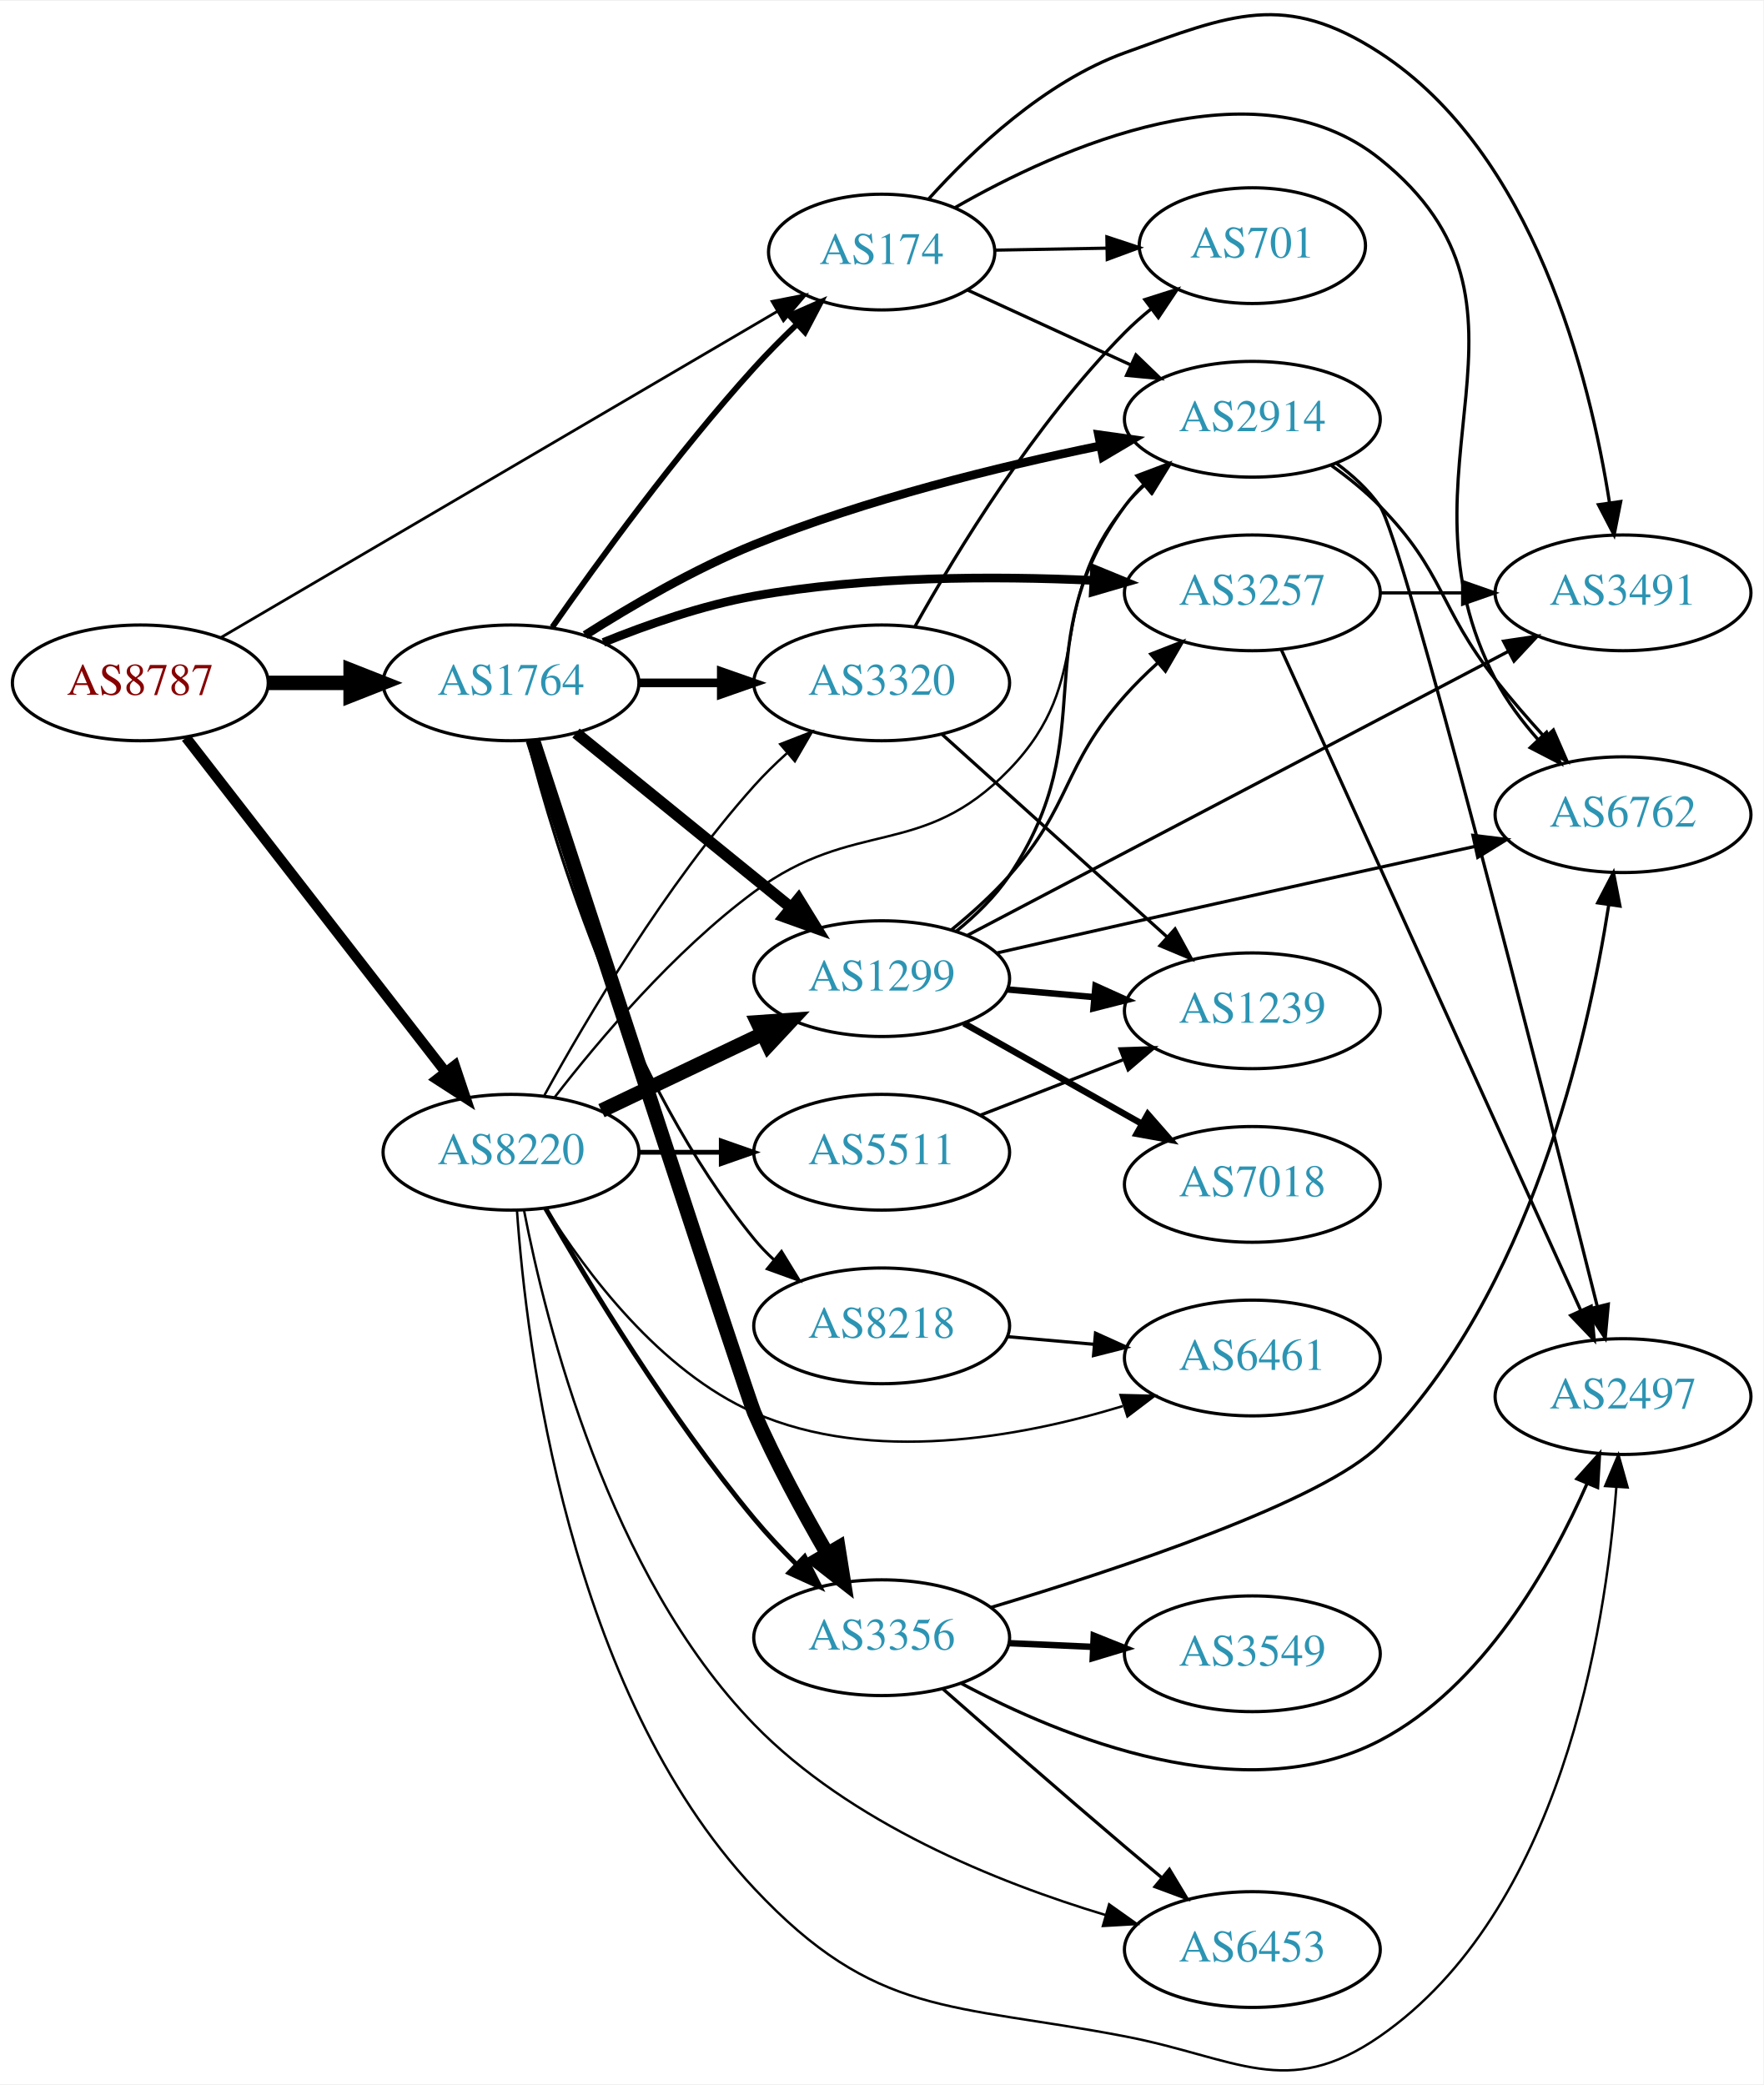
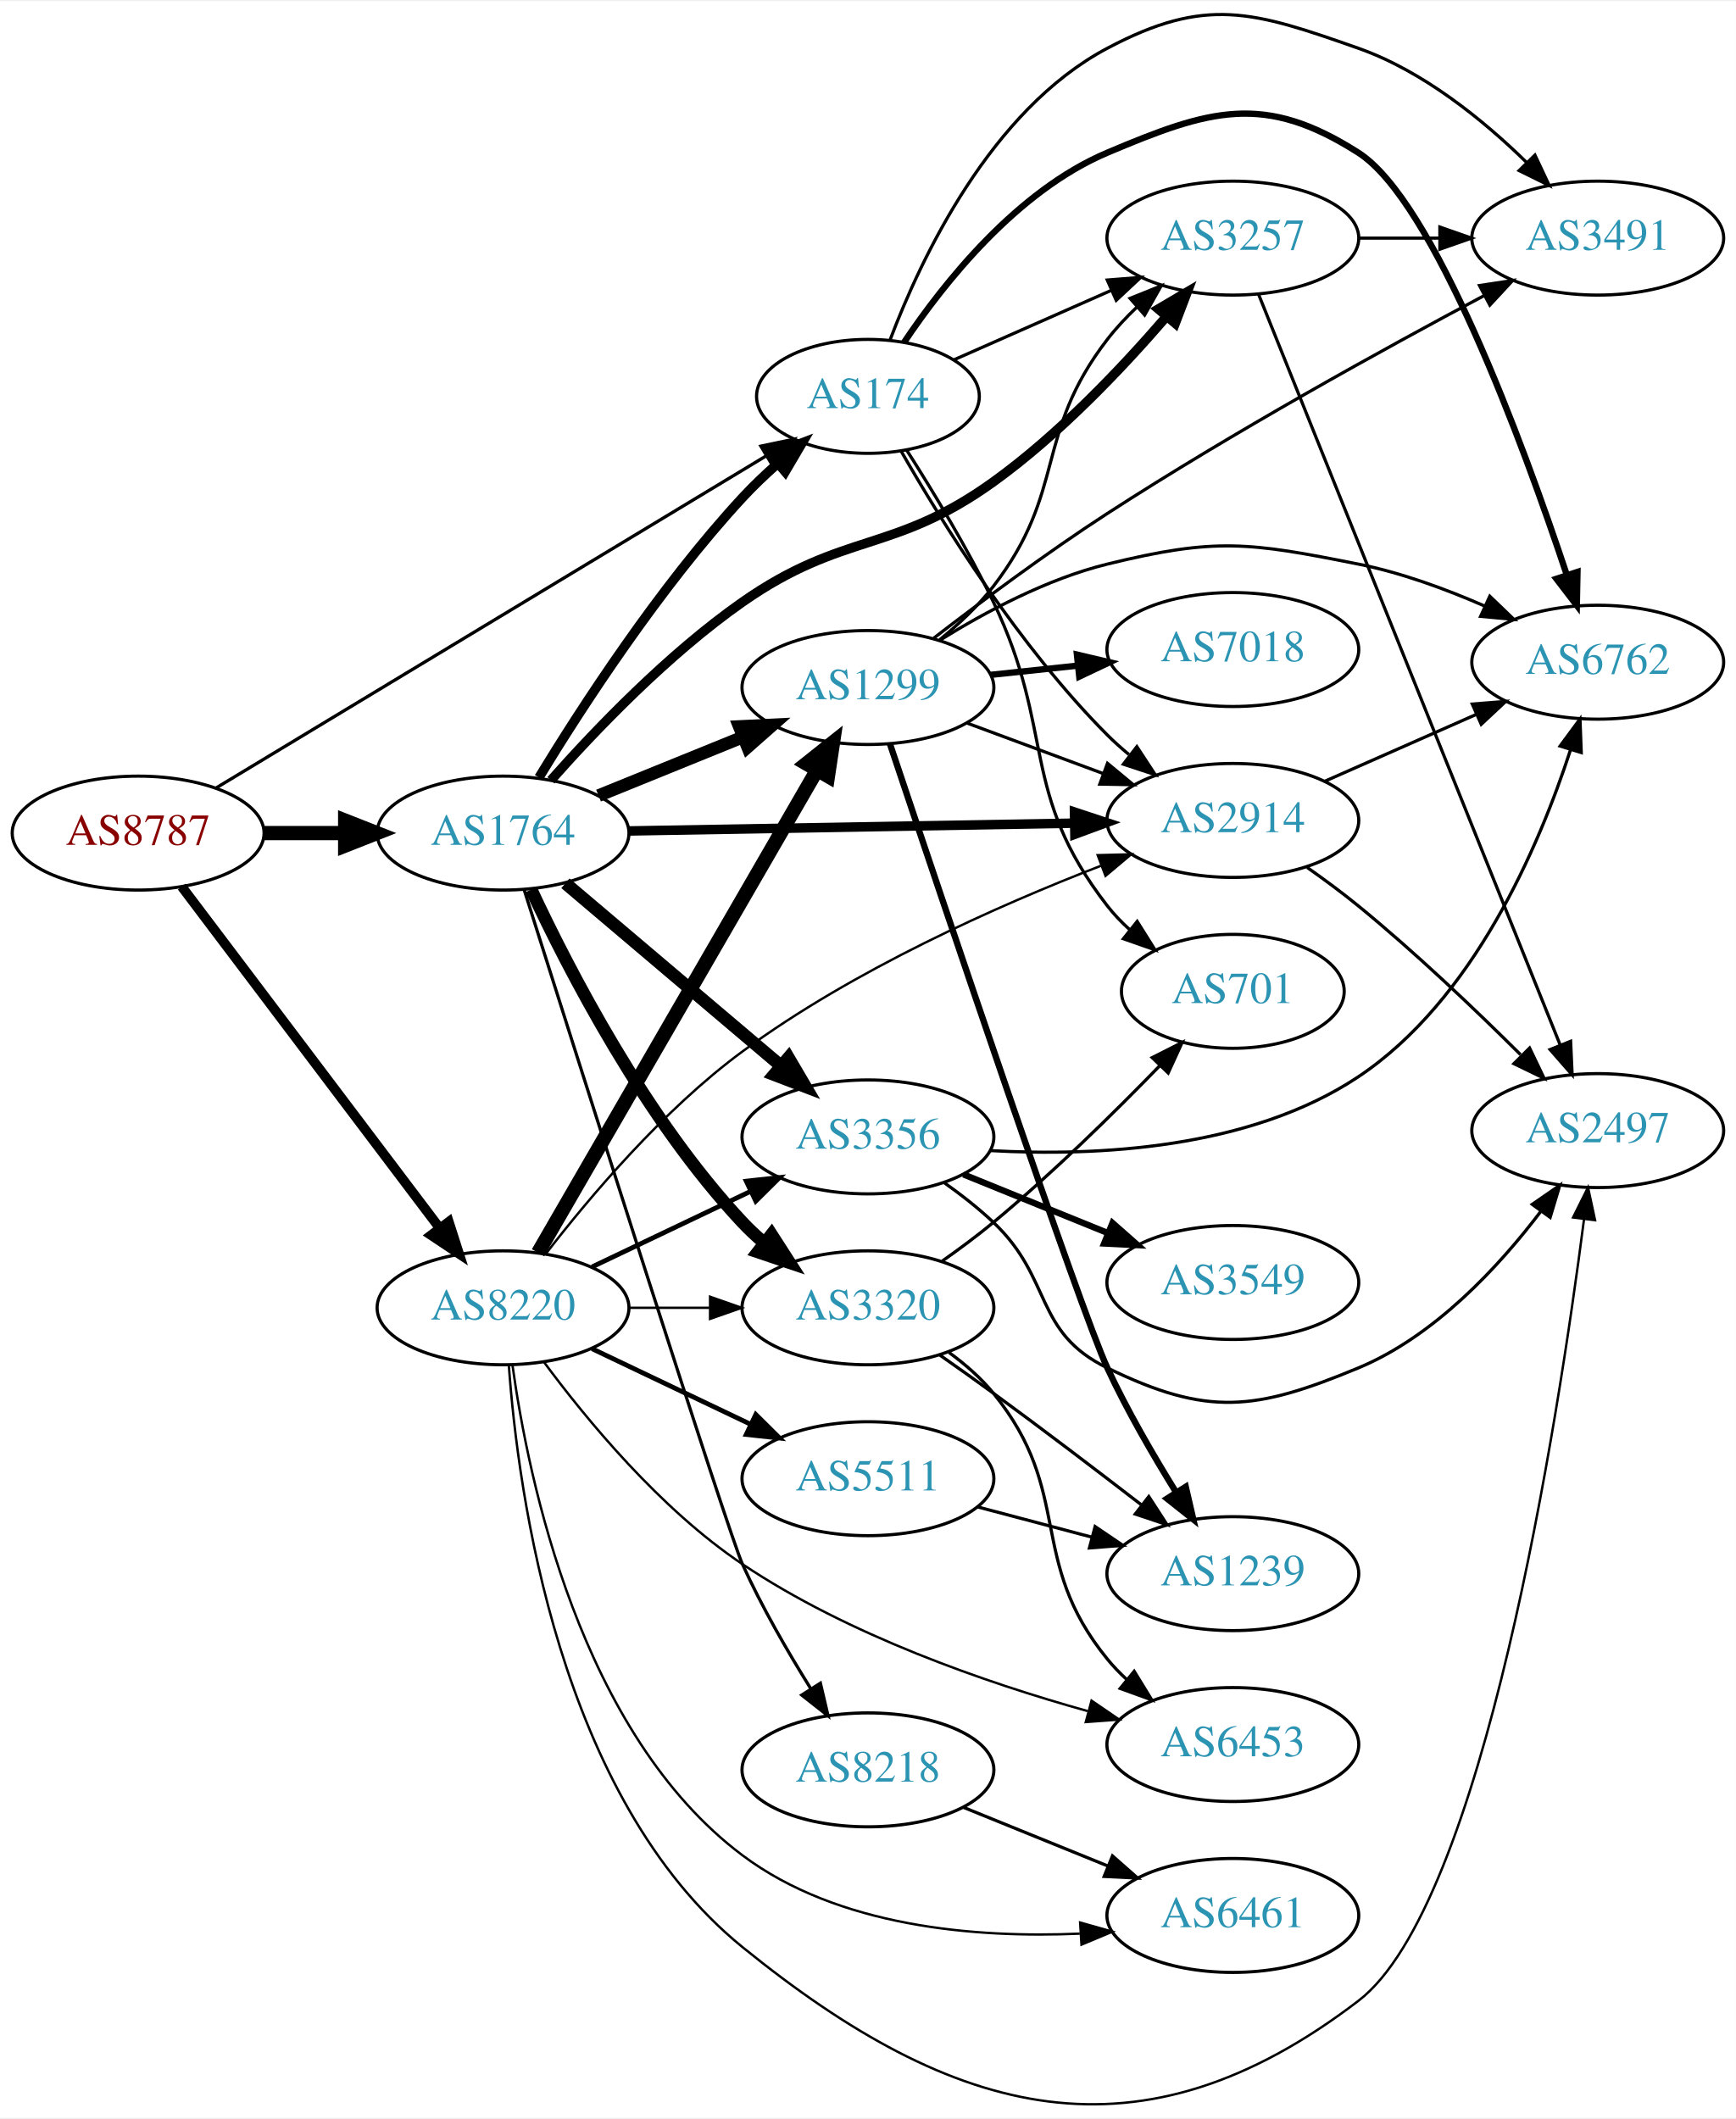
- <svg xmlns="http://www.w3.org/2000/svg" xmlns:xlink="http://www.w3.org/1999/xlink" width="548pt" height="648pt" viewBox="0.00 0.00 548.46 648.01">
-   <g id="graph0" class="graph" transform="scale(1 1) rotate(0) translate(4 644.006)">
-     <polygon fill="white" stroke="none" points="-4,4 -4,-644.006 544.465,-644.006 544.465,4 -4,4" />
+ <svg xmlns="http://www.w3.org/2000/svg" xmlns:xlink="http://www.w3.org/1999/xlink" width="548pt" height="669pt" viewBox="0.00 0.00 548.46 668.83">
+   <g id="graph0" class="graph" transform="scale(1 1) rotate(0) translate(4 664.826)">
+     <polygon fill="white" stroke="none" points="-4,4 -4,-664.826 544.465,-664.826 544.465,4 -4,4" />
    <g id="node1" class="node">
      <g id="a_node1">
        <a xlink:href="/asn/8787" xlink:title="AS8787 ~ Amaris Technologies GmbH [AT]">
-           <ellipse fill="#ffffff" stroke="black" cx="39.647" cy="-431.863" rx="39.794" ry="18" />
-           <text text-anchor="middle" x="39.647" y="-428.163" font-family="Times,serif" font-size="14.00" fill="#880000">AS8787</text>
+           <ellipse fill="#ffffff" stroke="black" cx="39.647" cy="-401.95" rx="39.794" ry="18" />
+           <text text-anchor="middle" x="39.647" y="-398.25" font-family="Times,serif" font-size="14.00" fill="#880000">AS8787</text>
        </a>
      </g>
    </g>
    <g id="node2" class="node">
      <g id="a_node2">
        <a xlink:href="/asn/174" xlink:title="AS174 ~ Cogent Communications [US]">
-           <ellipse fill="#ffffff" stroke="black" cx="270.232" cy="-565.863" rx="35.194" ry="18" />
-           <text text-anchor="middle" x="270.232" y="-562.163" font-family="Times,serif" font-size="14.00" fill="#2c94b3">AS174</text>
+           <ellipse fill="#ffffff" stroke="black" cx="270.232" cy="-539.95" rx="35.194" ry="18" />
+           <text text-anchor="middle" x="270.232" y="-536.25" font-family="Times,serif" font-size="14.00" fill="#2c94b3">AS174</text>
        </a>
      </g>
    </g>
    <g id="edge1" class="edge">
-       <path fill="none" stroke="black" stroke-width="0.857" d="M64.677,-445.95C106.265,-470.33 191.628,-520.371 237.844,-547.463" />
-       <polygon fill="black" stroke="black" stroke-width="0.857" points="236.144,-550.523 246.541,-552.561 239.684,-544.484 236.144,-550.523" />
+       <path fill="none" stroke="black" stroke-width="1.023" d="M64.248,-416.199C105.741,-441.248 191.74,-493.167 238.064,-521.133" />
+       <polygon fill="black" stroke="black" stroke-width="1.023" points="236.404,-524.22 246.774,-526.392 240.022,-518.227 236.404,-524.22" />
    </g>
    <g id="node3" class="node">
      <g id="a_node3">
        <a xlink:href="/asn/1764" xlink:title="AS1764 ~ NEXTLAYER-AS [AT]">
-           <ellipse fill="#ffffff" stroke="black" cx="154.939" cy="-431.863" rx="39.794" ry="18" />
-           <text text-anchor="middle" x="154.939" y="-428.163" font-family="Times,serif" font-size="14.00" fill="#2c94b3">AS1764</text>
+           <ellipse fill="#ffffff" stroke="black" cx="154.939" cy="-401.95" rx="39.794" ry="18" />
+           <text text-anchor="middle" x="154.939" y="-398.25" font-family="Times,serif" font-size="14.00" fill="#2c94b3">AS1764</text>
        </a>
      </g>
    </g>
    <g id="edge2" class="edge">
-       <path fill="none" stroke="black" stroke-width="4.5" d="M79.319,-431.863C87.522,-431.863 96.286,-431.863 104.818,-431.863" />
-       <polygon fill="black" stroke="black" stroke-width="4.5" points="105.057,-435.801 115.057,-431.863 105.057,-427.926 105.057,-435.801" />
+       <path fill="none" stroke="black" stroke-width="4.5" d="M79.319,-401.95C87.522,-401.95 96.286,-401.95 104.818,-401.95" />
+       <polygon fill="black" stroke="black" stroke-width="4.5" points="105.057,-405.887 115.057,-401.95 105.057,-398.012 105.057,-405.887" />
    </g>
    <g id="node4" class="node">
      <g id="a_node4">
        <a xlink:href="/asn/8220" xlink:title="AS8220 ~ COLT [GB]">
-           <ellipse fill="#ffffff" stroke="black" cx="154.939" cy="-285.863" rx="39.794" ry="18" />
-           <text text-anchor="middle" x="154.939" y="-282.163" font-family="Times,serif" font-size="14.00" fill="#2c94b3">AS8220</text>
+           <ellipse fill="#ffffff" stroke="black" cx="154.939" cy="-251.95" rx="39.794" ry="18" />
+           <text text-anchor="middle" x="154.939" y="-248.25" font-family="Times,serif" font-size="14.00" fill="#2c94b3">AS8220</text>
        </a>
      </g>
    </g>
    <g id="edge3" class="edge">
-       <path fill="none" stroke="black" stroke-width="3.214" d="M53.864,-414.829C73.733,-389.224 111.417,-340.661 134.446,-310.985" />
-       <polygon fill="black" stroke="black" stroke-width="3.214" points="137.44,-312.835 140.806,-302.789 131.91,-308.543 137.44,-312.835" />
+       <path fill="none" stroke="black" stroke-width="3.068" d="M53.422,-385.035C73.311,-358.702 111.791,-307.754 134.942,-277.103" />
+       <polygon fill="black" stroke="black" stroke-width="3.068" points="137.802,-279.123 141.036,-269.034 132.216,-274.904 137.802,-279.123" />
    </g>
    <g id="node5" class="node">
      <g id="a_node5">
-         <a xlink:href="/asn/701" xlink:title="AS701 ~ UUNET [US]">
-           <ellipse fill="#ffffff" stroke="black" cx="385.525" cy="-567.863" rx="35.194" ry="18" />
-           <text text-anchor="middle" x="385.525" y="-564.163" font-family="Times,serif" font-size="14.00" fill="#2c94b3">AS701</text>
+         <a xlink:href="/asn/2914" xlink:title="AS2914 ~ NTT America, Inc. [US]">
+           <ellipse fill="#ffffff" stroke="black" cx="385.525" cy="-405.95" rx="39.794" ry="18" />
+           <text text-anchor="middle" x="385.525" y="-402.25" font-family="Times,serif" font-size="14.00" fill="#2c94b3">AS2914</text>
        </a>
      </g>
    </g>
    <g id="edge4" class="edge">
-       <path fill="none" stroke="black" d="M305.531,-566.469C316.402,-566.661 328.579,-566.876 340.057,-567.078" />
-       <polygon fill="black" stroke="black" points="340.283,-570.583 350.343,-567.26 340.406,-563.584 340.283,-570.583" />
+       <path fill="none" stroke="black" d="M280.727,-522.629C293.547,-500.24 318.02,-460.827 345.879,-432.95 347.994,-430.833 350.294,-428.77 352.681,-426.789" />
+       <polygon fill="black" stroke="black" points="355.196,-429.271 361.001,-420.408 350.936,-423.717 355.196,-429.271" />
    </g>
    <g id="node6" class="node">
      <g id="a_node6">
-         <a xlink:href="/asn/2914" xlink:title="AS2914 ~ NTT America, Inc. [US]">
-           <ellipse fill="#ffffff" stroke="black" cx="385.525" cy="-513.863" rx="39.794" ry="18" />
-           <text text-anchor="middle" x="385.525" y="-510.163" font-family="Times,serif" font-size="14.00" fill="#2c94b3">AS2914</text>
+         <a xlink:href="/asn/6762" xlink:title="AS6762 ~ TELECOM ITALIA SPARKLE S.p.A. [IT]">
+           <ellipse fill="#ffffff" stroke="black" cx="500.818" cy="-455.95" rx="39.794" ry="18" />
+           <text text-anchor="middle" x="500.818" y="-452.25" font-family="Times,serif" font-size="14.00" fill="#2c94b3">AS6762</text>
        </a>
      </g>
    </g>
    <g id="edge5" class="edge">
-       <path fill="none" stroke="black" d="M296.94,-554.064C311.894,-547.2 330.996,-538.432 347.543,-530.838" />
-       <polygon fill="black" stroke="black" points="349.311,-533.877 356.94,-526.525 346.391,-527.515 349.311,-533.877" />
+       <path fill="none" stroke="black" stroke-width="2" d="M281.643,-557.004C294.204,-575.754 317.246,-604.829 345.879,-616.95 378.332,-630.688 395.47,-635.918 425.172,-616.95 449.04,-601.707 477.124,-525.327 491.059,-483.48" />
+       <polygon fill="black" stroke="black" stroke-width="2" points="494.414,-484.479 494.207,-473.887 487.763,-482.297 494.414,-484.479" />
    </g>
    <g id="node7" class="node">
      <g id="a_node7">
-         <a xlink:href="/asn/6762" xlink:title="AS6762 ~ TELECOM ITALIA SPARKLE S.p.A. [IT]">
-           <ellipse fill="#ffffff" stroke="black" cx="500.818" cy="-390.863" rx="39.794" ry="18" />
-           <text text-anchor="middle" x="500.818" y="-387.163" font-family="Times,serif" font-size="14.00" fill="#2c94b3">AS6762</text>
+         <a xlink:href="/asn/701" xlink:title="AS701 ~ UUNET [US]">
+           <ellipse fill="#ffffff" stroke="black" cx="385.525" cy="-351.95" rx="35.194" ry="18" />
+           <text text-anchor="middle" x="385.525" y="-348.25" font-family="Times,serif" font-size="14.00" fill="#2c94b3">AS701</text>
        </a>
      </g>
    </g>
    <g id="edge6" class="edge">
-       <path fill="none" stroke="black" d="M292.973,-579.649C325.383,-598.263 386.669,-625.749 425.172,-594.863 482.705,-548.712 427.031,-498.242 461.172,-432.863 464.641,-426.221 469.432,-419.838 474.463,-414.14" />
-       <polygon fill="black" stroke="black" points="477.042,-416.507 481.369,-406.836 471.956,-411.698 477.042,-416.507" />
+       <path fill="none" stroke="black" d="M282.425,-523.029C290.647,-510.173 301.754,-491.874 309.879,-474.95 329.6,-433.871 317.945,-414.952 345.879,-378.95 347.936,-376.299 350.326,-373.804 352.888,-371.484" />
+       <polygon fill="black" stroke="black" points="355.301,-374.037 360.936,-365.065 350.936,-368.564 355.301,-374.037" />
    </g>
    <g id="node8" class="node">
      <g id="a_node8">
-         <a xlink:href="/asn/3491" xlink:title="AS3491 ~ PCCW Global, Inc. [US]">
-           <ellipse fill="#ffffff" stroke="black" cx="500.818" cy="-459.863" rx="39.794" ry="18" />
-           <text text-anchor="middle" x="500.818" y="-456.163" font-family="Times,serif" font-size="14.00" fill="#2c94b3">AS3491</text>
+         <a xlink:href="/asn/3257" xlink:title="AS3257 ~ GTT [DE]">
+           <ellipse fill="#ffffff" stroke="black" cx="385.525" cy="-589.95" rx="39.794" ry="18" />
+           <text text-anchor="middle" x="385.525" y="-586.25" font-family="Times,serif" font-size="14.00" fill="#2c94b3">AS3257</text>
        </a>
      </g>
    </g>
    <g id="edge7" class="edge">
-       <path fill="none" stroke="black" d="M284.928,-582.478C298.563,-597.596 321.002,-618.879 345.879,-627.863 379.025,-639.833 395.623,-647.068 425.172,-627.863 473.095,-596.716 490.499,-526.935 496.63,-487.814" />
-       <polygon fill="black" stroke="black" points="500.1,-488.274 498.048,-477.88 493.17,-487.285 500.1,-488.274" />
-     </g>
-     <g id="edge12" class="edge">
-       <path fill="none" stroke="black" stroke-width="1.8" d="M167.787,-449.201C181.857,-469.348 206.467,-503.23 230.586,-529.863 234.687,-534.392 239.271,-539.001 243.808,-543.343" />
-       <polygon fill="black" stroke="black" stroke-width="1.8" points="241.607,-546.076 251.308,-550.336 246.381,-540.956 241.607,-546.076" />
-     </g>
-     <g id="edge8" class="edge">
-       <path fill="none" stroke="black" stroke-width="2.7" d="M177.987,-446.72C192.433,-455.901 212.015,-467.33 230.586,-474.863 265.475,-489.016 306.947,-499.167 338.05,-505.559" />
-       <polygon fill="black" stroke="black" stroke-width="2.7" points="337.684,-509.055 348.176,-507.583 339.056,-502.191 337.684,-509.055" />
+       <path fill="none" stroke="black" d="M297.509,-551.547C312.262,-558.058 330.918,-566.291 347.169,-573.463" />
+       <polygon fill="black" stroke="black" points="345.849,-576.706 356.411,-577.542 348.676,-570.302 345.849,-576.706" />
    </g>
    <g id="node9" class="node">
      <g id="a_node9">
-         <a xlink:href="/asn/3356" xlink:title="AS3356 ~ Level 3 Parent, LLC [US]">
-           <ellipse fill="#ffffff" stroke="black" cx="270.232" cy="-134.863" rx="39.794" ry="18" />
-           <text text-anchor="middle" x="270.232" y="-131.163" font-family="Times,serif" font-size="14.00" fill="#2c94b3">AS3356</text>
-         </a>
-       </g>
+         <a xlink:href="/asn/3491" xlink:title="AS3491 ~ PCCW Global, Inc. [US]">
+           <ellipse fill="#ffffff" stroke="black" cx="500.818" cy="-589.95" rx="39.794" ry="18" />
+           <text text-anchor="middle" x="500.818" y="-586.25" font-family="Times,serif" font-size="14.00" fill="#2c94b3">AS3491</text>
+         </a>
+       </g>
+     </g>
+     <g id="edge8" class="edge">
+       <path fill="none" stroke="black" d="M277.195,-557.705C286.936,-583.501 308.968,-630.39 345.879,-649.95 377.018,-666.451 391.931,-661.653 425.172,-649.95 445.683,-642.728 464.718,-627.226 478.433,-613.789" />
+       <polygon fill="black" stroke="black" points="480.978,-616.192 485.481,-606.602 475.98,-611.291 480.978,-616.192" />
    </g>
    <g id="edge9" class="edge">
-       <path fill="none" stroke="black" stroke-width="4.5" d="M161.723,-414.126C178.873,-361.552 228.395,-209.89 230.586,-204.863 237.103,-189.913 245.778,-173.942 253.257,-161.036" />
-       <polygon fill="black" stroke="black" stroke-width="4.5" points="256.757,-162.852 258.444,-152.238 249.973,-158.853 256.757,-162.852" />
+       <path fill="none" stroke="black" stroke-width="3" d="M166.286,-419.518C179.639,-441.448 204.3,-479.528 230.586,-507.95 233.957,-511.595 237.743,-515.204 241.592,-518.611" />
+       <polygon fill="black" stroke="black" stroke-width="3" points="239.572,-521.486 249.468,-525.269 244.091,-516.14 239.572,-521.486" />
+     </g>
+     <g id="edge14" class="edge">
+       <path fill="none" stroke="black" stroke-width="3" d="M194.716,-402.628C233.548,-403.308 293.432,-404.356 335.53,-405.092" />
+       <polygon fill="black" stroke="black" stroke-width="3" points="335.499,-408.592 345.559,-405.268 335.621,-401.593 335.499,-408.592" />
+     </g>
+     <g id="edge12" class="edge">
+       <path fill="none" stroke="black" stroke-width="3" d="M170.065,-418.634C184.186,-434.571 207.121,-458.53 230.586,-474.95 262.604,-497.355 278.162,-490.119 309.879,-512.95 330.467,-527.77 350.285,-548.626 364.321,-564.895" />
+       <polygon fill="black" stroke="black" stroke-width="3" points="361.98,-567.548 371.107,-572.929 367.327,-563.031 361.98,-567.548" />
    </g>
    <g id="node10" class="node">
      <g id="a_node10">
-         <a xlink:href="/asn/3257" xlink:title="AS3257 ~ GTT [DE]">
-           <ellipse fill="#ffffff" stroke="black" cx="385.525" cy="-459.863" rx="39.794" ry="18" />
-           <text text-anchor="middle" x="385.525" y="-456.163" font-family="Times,serif" font-size="14.00" fill="#2c94b3">AS3257</text>
+         <a xlink:href="/asn/1299" xlink:title="AS1299 ~ Telia Carrier [EU]">
+           <ellipse fill="#ffffff" stroke="black" cx="270.232" cy="-447.95" rx="39.794" ry="18" />
+           <text text-anchor="middle" x="270.232" y="-444.25" font-family="Times,serif" font-size="14.00" fill="#2c94b3">AS1299</text>
        </a>
      </g>
    </g>
    <g id="edge10" class="edge">
-       <path fill="none" stroke="black" stroke-width="2.7" d="M183.672,-444.449C197.467,-450.043 214.578,-456.003 230.586,-458.863 265.417,-465.086 305.393,-465.14 335.877,-463.741" />
-       <polygon fill="black" stroke="black" stroke-width="2.7" points="336.438,-467.216 346.239,-463.194 336.068,-460.226 336.438,-467.216" />
+       <path fill="none" stroke="black" stroke-width="4" d="M185.115,-413.796C198.991,-419.43 215.768,-426.242 230.677,-432.295" />
+       <polygon fill="black" stroke="black" stroke-width="4" points="229.573,-435.625 240.156,-436.144 232.207,-429.139 229.573,-435.625" />
    </g>
    <g id="node11" class="node">
      <g id="a_node11">
        <a xlink:href="/asn/3320" xlink:title="AS3320 ~ DTAG [DE]">
-           <ellipse fill="#ffffff" stroke="black" cx="270.232" cy="-431.863" rx="39.794" ry="18" />
-           <text text-anchor="middle" x="270.232" y="-428.163" font-family="Times,serif" font-size="14.00" fill="#2c94b3">AS3320</text>
+           <ellipse fill="#ffffff" stroke="black" cx="270.232" cy="-251.95" rx="39.794" ry="18" />
+           <text text-anchor="middle" x="270.232" y="-248.25" font-family="Times,serif" font-size="14.00" fill="#2c94b3">AS3320</text>
        </a>
      </g>
    </g>
    <g id="edge11" class="edge">
-       <path fill="none" stroke="black" stroke-width="2.7" d="M194.612,-431.863C202.815,-431.863 211.579,-431.863 220.111,-431.863" />
-       <polygon fill="black" stroke="black" stroke-width="2.7" points="220.35,-435.363 230.35,-431.863 220.35,-428.363 220.35,-435.363" />
+       <path fill="none" stroke="black" stroke-width="4" d="M163.836,-384.113C175.693,-358.707 200.003,-311.567 230.586,-278.95 232.633,-276.767 234.883,-274.657 237.238,-272.643" />
+       <polygon fill="black" stroke="black" stroke-width="4" points="239.762,-275.112 245.496,-266.203 235.458,-269.592 239.762,-275.112" />
    </g>
    <g id="node12" class="node">
      <g id="a_node12">
-         <a xlink:href="/asn/1299" xlink:title="AS1299 ~ Telia Carrier [EU]">
-           <ellipse fill="#ffffff" stroke="black" cx="270.232" cy="-339.863" rx="39.794" ry="18" />
-           <text text-anchor="middle" x="270.232" y="-336.163" font-family="Times,serif" font-size="14.00" fill="#2c94b3">AS1299</text>
+         <a xlink:href="/asn/3356" xlink:title="AS3356 ~ Level 3 Parent, LLC [US]">
+           <ellipse fill="#ffffff" stroke="black" cx="270.232" cy="-305.95" rx="39.794" ry="18" />
+           <text text-anchor="middle" x="270.232" y="-302.25" font-family="Times,serif" font-size="14.00" fill="#2c94b3">AS3356</text>
        </a>
      </g>
    </g>
    <g id="edge13" class="edge">
-       <path fill="none" stroke="black" stroke-width="3.6" d="M175.158,-416.257C193.55,-401.322 221.469,-378.649 242.12,-361.88" />
-       <polygon fill="black" stroke="black" stroke-width="3.6" points="244.363,-364.567 249.92,-355.546 239.95,-359.133 244.363,-364.567" />
+       <path fill="none" stroke="black" stroke-width="4" d="M174.647,-386.097C193.179,-370.395 221.736,-346.197 242.625,-328.496" />
+       <polygon fill="black" stroke="black" stroke-width="4" points="245.13,-330.961 250.497,-321.826 240.605,-325.62 245.13,-330.961" />
    </g>
    <g id="node13" class="node">
      <g id="a_node13">
        <a xlink:href="/asn/8218" xlink:title="AS8218 ~ legacy Neotelecoms [FR]">
-           <ellipse fill="#ffffff" stroke="black" cx="270.232" cy="-231.863" rx="39.794" ry="18" />
-           <text text-anchor="middle" x="270.232" y="-228.163" font-family="Times,serif" font-size="14.00" fill="#2c94b3">AS8218</text>
-         </a>
-       </g>
-     </g>
-     <g id="edge14" class="edge">
-       <path fill="none" stroke="black" stroke-width="0.9" d="M160.16,-413.958C168.75,-380.511 190.891,-307.534 230.586,-258.863 232.429,-256.604 234.507,-254.45 236.72,-252.417" />
-       <polygon fill="black" stroke="black" stroke-width="0.9" points="239.07,-255.017 244.613,-245.988 234.649,-249.589 239.07,-255.017" />
+           <ellipse fill="#ffffff" stroke="black" cx="270.232" cy="-105.95" rx="39.794" ry="18" />
+           <text text-anchor="middle" x="270.232" y="-102.25" font-family="Times,serif" font-size="14.00" fill="#2c94b3">AS8218</text>
+         </a>
+       </g>
+     </g>
+     <g id="edge15" class="edge">
+       <path fill="none" stroke="black" d="M161.624,-383.985C178.266,-331.438 226.008,-181.079 230.586,-170.95 236.644,-157.545 244.803,-143.423 252.062,-131.779" />
+       <polygon fill="black" stroke="black" points="255.213,-133.347 257.634,-123.033 249.309,-129.586 255.213,-133.347" />
+     </g>
+     <g id="edge40" class="edge">
+       <path fill="none" stroke="black" stroke-width="0.75" d="M168.397,-268.937C182.084,-286.687 205.482,-314.472 230.586,-332.95 265.667,-358.77 311.328,-379.041 343.788,-391.603" />
+       <polygon fill="black" stroke="black" stroke-width="0.75" points="342.821,-394.979 353.412,-395.251 345.302,-388.434 342.821,-394.979" />
+     </g>
+     <g id="edge36" class="edge">
+       <path fill="none" stroke="black" stroke-width="4.5" d="M165.993,-269.344C185.939,-303.85 230.612,-381.136 254.116,-421.797" />
+       <polygon fill="black" stroke="black" stroke-width="4.5" points="250.788,-423.908 259.201,-430.595 257.605,-419.967 250.788,-423.908" />
+     </g>
+     <g id="edge34" class="edge">
+       <path fill="none" stroke="black" stroke-width="0.75" d="M194.612,-251.95C202.815,-251.95 211.579,-251.95 220.111,-251.95" />
+       <polygon fill="black" stroke="black" stroke-width="0.75" points="220.35,-255.45 230.35,-251.95 220.35,-248.45 220.35,-255.45" />
    </g>
    <g id="edge37" class="edge">
-       <path fill="none" stroke="black" stroke-width="0.75" d="M168.412,-302.83C182.111,-320.563 205.52,-348.334 230.586,-366.863 262.012,-390.093 282.708,-376.775 309.879,-404.863 337.552,-433.471 320.625,-456.099 345.879,-486.863 347.729,-489.117 349.812,-491.266 352.029,-493.297" />
-       <polygon fill="black" stroke="black" stroke-width="0.75" points="349.962,-496.127 359.928,-499.72 354.378,-490.696 349.962,-496.127" />
-     </g>
-     <g id="edge33" class="edge">
-       <path fill="none" stroke="black" stroke-width="1.5" d="M165.682,-268.409C178.958,-245.283 204.123,-203.702 230.586,-171.863 234.542,-167.104 239.056,-162.316 243.57,-157.836" />
-       <polygon fill="black" stroke="black" stroke-width="1.5" points="246.272,-160.095 251.069,-150.648 241.428,-155.042 246.272,-160.095" />
-     </g>
-     <g id="edge39" class="edge">
-       <path fill="none" stroke="black" stroke-width="0.75" d="M165.343,-303.61C178.243,-327.059 202.994,-368.998 230.586,-399.863 233.674,-403.317 237.147,-406.718 240.712,-409.937" />
-       <polygon fill="black" stroke="black" stroke-width="0.75" points="238.676,-412.802 248.548,-416.647 243.229,-407.485 238.676,-412.802" />
-     </g>
-     <g id="edge32" class="edge">
-       <path fill="none" stroke="black" stroke-width="4.5" d="M183.076,-298.798C198.07,-305.944 216.891,-314.915 233.114,-322.648" />
-       <polygon fill="black" stroke="black" stroke-width="4.5" points="231.596,-326.286 242.317,-327.034 234.985,-319.177 231.596,-326.286" />
-     </g>
-     <g id="node14" class="node">
-       <g id="a_node14">
-         <a xlink:href="/asn/2497" xlink:title="AS2497 ~ Internet Initiative Japan Inc. [JP]">
-           <ellipse fill="#ffffff" stroke="black" cx="500.818" cy="-209.863" rx="39.794" ry="18" />
-           <text text-anchor="middle" x="500.818" y="-206.163" font-family="Times,serif" font-size="14.00" fill="#2c94b3">AS2497</text>
-         </a>
-       </g>
-     </g>
-     <g id="edge36" class="edge">
-       <path fill="none" stroke="black" stroke-width="0.75" d="M156.791,-267.82C159.738,-225.44 172.816,-118.487 230.586,-56.863 268.318,-16.615 291.701,-21.272 345.879,-10.863 380.487,-4.214 396.205,9.209 425.172,-10.863 481.35,-49.791 495.312,-136.567 498.738,-181.571" />
-       <polygon fill="black" stroke="black" stroke-width="0.75" points="495.261,-182.043 499.389,-191.801 502.247,-181.599 495.261,-182.043" />
+       <path fill="none" stroke="black" stroke-width="1.5" d="M183.076,-264.884C198.07,-272.031 216.891,-281.002 233.114,-288.734" />
+       <polygon fill="black" stroke="black" stroke-width="1.5" points="231.784,-291.978 242.317,-293.121 234.796,-285.659 231.784,-291.978" />
    </g>
    <g id="node16" class="node">
      <g id="a_node16">
        <a xlink:href="/asn/6453" xlink:title="AS6453 ~ TATA COMMUNICATIONS (AMERICA) INC [US]">
-           <ellipse fill="#ffffff" stroke="black" cx="385.525" cy="-37.863" rx="39.794" ry="18" />
-           <text text-anchor="middle" x="385.525" y="-34.163" font-family="Times,serif" font-size="14.00" fill="#2c94b3">AS6453</text>
+           <ellipse fill="#ffffff" stroke="black" cx="385.525" cy="-113.95" rx="39.794" ry="18" />
+           <text text-anchor="middle" x="385.525" y="-110.25" font-family="Times,serif" font-size="14.00" fill="#2c94b3">AS6453</text>
+         </a>
+       </g>
+     </g>
+     <g id="edge33" class="edge">
+       <path fill="none" stroke="black" stroke-width="0.75" d="M167.838,-234.85C181.225,-216.741 204.533,-188.409 230.586,-170.95 264.018,-148.545 307.409,-133.514 339.598,-124.539" />
+       <polygon fill="black" stroke="black" stroke-width="0.75" points="340.884,-127.817 349.629,-121.836 339.062,-121.058 340.884,-127.817" />
+     </g>
+     <g id="node17" class="node">
+       <g id="a_node17">
+         <a xlink:href="/asn/2497" xlink:title="AS2497 ~ Internet Initiative Japan Inc. [JP]">
+           <ellipse fill="#ffffff" stroke="black" cx="500.818" cy="-307.95" rx="39.794" ry="18" />
+           <text text-anchor="middle" x="500.818" y="-304.25" font-family="Times,serif" font-size="14.00" fill="#2c94b3">AS2497</text>
        </a>
      </g>
    </g>
    <g id="edge38" class="edge">
-       <path fill="none" stroke="black" stroke-width="0.75" d="M158.986,-267.807C165.785,-232.679 185.305,-154.509 230.586,-107.863 260.365,-77.186 306.078,-58.759 339.96,-48.572" />
-       <polygon fill="black" stroke="black" stroke-width="0.75" points="340.979,-51.921 349.621,-45.792 339.043,-45.194 340.979,-51.921" />
+       <path fill="none" stroke="black" stroke-width="0.75" d="M156.757,-233.944C159.621,-193.852 172.519,-97.061 230.586,-49.95 298.001,4.746 356.213,19.786 425.172,-32.95 464.734,-63.205 488.241,-215.99 496.474,-279.841" />
+       <polygon fill="black" stroke="black" stroke-width="0.75" points="493.03,-280.504 497.75,-289.989 499.975,-279.631 493.03,-280.504" />
    </g>
    <g id="node19" class="node">
      <g id="a_node19">
        <a xlink:href="/asn/6461" xlink:title="AS6461 ~ Zayo Bandwidth [US]">
-           <ellipse fill="#ffffff" stroke="black" cx="385.525" cy="-221.863" rx="39.794" ry="18" />
-           <text text-anchor="middle" x="385.525" y="-218.163" font-family="Times,serif" font-size="14.00" fill="#2c94b3">AS6461</text>
-         </a>
-       </g>
-     </g>
-     <g id="edge35" class="edge">
-       <path fill="none" stroke="black" stroke-width="0.75" d="M165.906,-268.302C178.209,-248.614 201.161,-217.761 230.586,-204.863 267.14,-188.841 313.058,-197.114 345.192,-206.895" />
-       <polygon fill="black" stroke="black" stroke-width="0.75" points="344.52,-210.356 355.111,-210.095 346.669,-203.694 344.52,-210.356" />
+           <ellipse fill="#ffffff" stroke="black" cx="385.525" cy="-59.95" rx="39.794" ry="18" />
+           <text text-anchor="middle" x="385.525" y="-56.25" font-family="Times,serif" font-size="14.00" fill="#2c94b3">AS6461</text>
+         </a>
+       </g>
+     </g>
+     <g id="edge39" class="edge">
+       <path fill="none" stroke="black" stroke-width="0.75" d="M157.902,-233.956C162.864,-197.969 179.411,-117.301 230.586,-78.95 260.822,-56.291 304.159,-52.763 337.152,-54.201" />
+       <polygon fill="black" stroke="black" stroke-width="0.75" points="337.278,-57.715 347.471,-54.825 337.701,-50.728 337.278,-57.715" />
    </g>
    <g id="node20" class="node">
      <g id="a_node20">
        <a xlink:href="/asn/5511" xlink:title="AS5511 ~ Orange S.A. [FR]">
-           <ellipse fill="#ffffff" stroke="black" cx="270.232" cy="-285.863" rx="39.794" ry="18" />
-           <text text-anchor="middle" x="270.232" y="-282.163" font-family="Times,serif" font-size="14.00" fill="#2c94b3">AS5511</text>
-         </a>
-       </g>
-     </g>
-     <g id="edge34" class="edge">
-       <path fill="none" stroke="black" stroke-width="1.5" d="M194.612,-285.863C202.815,-285.863 211.579,-285.863 220.111,-285.863" />
-       <polygon fill="black" stroke="black" stroke-width="1.5" points="220.35,-289.363 230.35,-285.863 220.35,-282.363 220.35,-289.363" />
+           <ellipse fill="#ffffff" stroke="black" cx="270.232" cy="-197.95" rx="39.794" ry="18" />
+           <text text-anchor="middle" x="270.232" y="-194.25" font-family="Times,serif" font-size="14.00" fill="#2c94b3">AS5511</text>
+         </a>
+       </g>
+     </g>
+     <g id="edge35" class="edge">
+       <path fill="none" stroke="black" stroke-width="1.5" d="M183.076,-239.016C198.07,-231.869 216.891,-222.898 233.114,-215.165" />
+       <polygon fill="black" stroke="black" stroke-width="1.5" points="234.796,-218.241 242.317,-210.779 231.784,-211.922 234.796,-218.241" />
+     </g>
+     <g id="edge31" class="edge">
+       <path fill="none" stroke="black" d="M414.53,-418.309C428.965,-424.68 446.766,-432.536 462.365,-439.42" />
+       <polygon fill="black" stroke="black" points="461.181,-442.724 471.743,-443.559 464.007,-436.319 461.181,-442.724" />
+     </g>
+     <g id="edge32" class="edge">
+       <path fill="none" stroke="black" d="M409.019,-391.087C414.426,-387.283 420.102,-383.093 425.172,-378.95 443.168,-364.245 462.126,-346.176 476.434,-331.947" />
+       <polygon fill="black" stroke="black" points="479.292,-334.037 483.869,-324.482 474.332,-329.097 479.292,-334.037" />
+     </g>
+     <g id="edge26" class="edge">
+       <path fill="none" stroke="black" d="M425.198,-589.95C433.401,-589.95 442.165,-589.95 450.697,-589.95" />
+       <polygon fill="black" stroke="black" points="450.936,-593.45 460.936,-589.95 450.936,-586.45 450.936,-593.45" />
+     </g>
+     <g id="edge25" class="edge">
+       <path fill="none" stroke="black" d="M393.612,-572.309C412.806,-524.535 465.894,-392.391 488.925,-335.066" />
+       <polygon fill="black" stroke="black" points="492.254,-336.167 492.734,-325.584 485.758,-333.558 492.254,-336.167" />
+     </g>
+     <g id="edge21" class="edge">
+       <path fill="none" stroke="black" d="M301.593,-436.695C314.8,-431.798 330.457,-425.994 344.589,-420.755" />
+       <polygon fill="black" stroke="black" points="345.921,-423.994 354.081,-417.236 343.488,-417.43 345.921,-423.994" />
    </g>
    <g id="edge16" class="edge">
-       <path fill="none" stroke="black" d="M410.119,-499.474C415.375,-495.715 420.707,-491.426 425.172,-486.863 445.344,-466.246 443.352,-455.545 461.172,-432.863 465.885,-426.864 471.26,-420.673 476.471,-414.95" />
-       <polygon fill="black" stroke="black" points="479.154,-417.204 483.399,-407.497 474.027,-412.438 479.154,-417.204" />
-     </g>
-     <g id="edge15" class="edge">
-       <path fill="none" stroke="black" d="M411.675,-500.14C416.74,-496.402 421.598,-491.954 425.172,-486.863 432.472,-476.464 475.572,-306.606 492.754,-238.138" />
-       <polygon fill="black" stroke="black" points="496.244,-238.61 495.279,-228.06 489.454,-236.909 496.244,-238.61" />
-     </g>
-     <g id="edge21" class="edge">
-       <path fill="none" stroke="black" d="M304.119,-144.244C343.909,-156.164 407.746,-177.302 425.172,-194.863 471.769,-241.823 489.824,-320.849 496.379,-362.774" />
-       <polygon fill="black" stroke="black" points="492.939,-363.44 497.841,-372.833 499.866,-362.434 492.939,-363.44" />
+       <path fill="none" stroke="black" d="M292.969,-462.897C307.291,-471.812 326.851,-482.279 345.879,-486.95 380.104,-495.352 390.611,-493.841 425.172,-486.95 438.637,-484.265 452.713,-479.104 464.967,-473.752" />
+       <polygon fill="black" stroke="black" points="466.715,-476.801 474.357,-469.462 463.807,-470.434 466.715,-476.801" />
+     </g>
+     <g id="edge20" class="edge">
+       <path fill="none" stroke="black" d="M292.877,-463.028C298.902,-467.937 305.098,-473.736 309.879,-479.95 333.161,-510.21 322.596,-527.689 345.879,-557.95 348.643,-561.542 351.88,-564.996 355.283,-568.219" />
+       <polygon fill="black" stroke="black" points="353.051,-570.917 362.881,-574.872 357.663,-565.651 353.051,-570.917" />
    </g>
    <g id="edge19" class="edge">
-       <path fill="none" stroke="black" d="M294.994,-120.644C326.434,-103.835 382.819,-80.769 425.172,-102.863 457.224,-119.584 478.326,-157.048 489.672,-182.89" />
-       <polygon fill="black" stroke="black" points="486.46,-184.28 493.545,-192.157 492.918,-181.581 486.46,-184.28" />
-     </g>
-     <g id="edge20" class="edge">
-       <path fill="none" stroke="black" d="M289.224,-118.975C304.277,-105.737 326.362,-86.436 345.879,-69.863 349.585,-66.716 353.512,-63.42 357.387,-60.19" />
-       <polygon fill="black" stroke="black" points="359.723,-62.801 365.182,-53.721 355.252,-57.414 359.723,-62.801" />
-     </g>
-     <g id="node17" class="node">
-       <g id="a_node17">
-         <a xlink:href="/asn/3549" xlink:title="AS3549 ~ Level 3 Parent, LLC [US]">
-           <ellipse fill="#ffffff" stroke="black" cx="385.525" cy="-129.863" rx="39.794" ry="18" />
-           <text text-anchor="middle" x="385.525" y="-126.163" font-family="Times,serif" font-size="14.00" fill="#2c94b3">AS3549</text>
-         </a>
-       </g>
-     </g>
-     <g id="edge22" class="edge">
-       <path fill="none" stroke="black" stroke-width="2" d="M309.905,-133.156C318.29,-132.786 327.261,-132.39 335.972,-132.006" />
-       <polygon fill="black" stroke="black" stroke-width="2" points="336.192,-135.5 346.028,-131.562 335.883,-128.507 336.192,-135.5" />
-     </g>
-     <g id="edge30" class="edge">
-       <path fill="none" stroke="black" d="M425.198,-459.863C433.401,-459.863 442.165,-459.863 450.697,-459.863" />
-       <polygon fill="black" stroke="black" points="450.936,-463.363 460.936,-459.863 450.936,-456.363 450.936,-463.363" />
-     </g>
-     <g id="edge29" class="edge">
-       <path fill="none" stroke="black" d="M394.492,-442.284C414.034,-399.161 464.443,-287.925 487.715,-236.572" />
-       <polygon fill="black" stroke="black" points="490.921,-237.976 491.861,-227.423 484.545,-235.087 490.921,-237.976" />
+       <path fill="none" stroke="black" d="M291.043,-463.564C305.824,-474.961 326.693,-490.524 345.879,-502.95 385.63,-528.694 433.375,-555.004 465.043,-571.85" />
+       <polygon fill="black" stroke="black" points="463.453,-574.968 473.929,-576.552 466.727,-568.781 463.453,-574.968" />
+     </g>
+     <g id="node14" class="node">
+       <g id="a_node14">
+         <a xlink:href="/asn/7018" xlink:title="AS7018 ~ AT&amp;T Services, Inc. [US]">
+           <ellipse fill="#ffffff" stroke="black" cx="385.525" cy="-459.95" rx="39.794" ry="18" />
+           <text text-anchor="middle" x="385.525" y="-456.25" font-family="Times,serif" font-size="14.00" fill="#2c94b3">AS7018</text>
+         </a>
+       </g>
    </g>
    <g id="edge17" class="edge">
-       <path fill="none" stroke="black" d="M280.657,-449.523C293.401,-472.346 317.792,-512.512 345.879,-540.863 348.374,-543.382 351.131,-545.821 353.99,-548.135" />
-       <polygon fill="black" stroke="black" points="352.086,-551.083 362.184,-554.291 356.291,-545.486 352.086,-551.083" />
+       <path fill="none" stroke="black" stroke-width="2" d="M308.957,-451.946C317.75,-452.877 327.229,-453.881 336.404,-454.853" />
+       <polygon fill="black" stroke="black" stroke-width="2" points="336.266,-458.358 346.579,-455.931 337.003,-451.397 336.266,-458.358" />
    </g>
    <g id="node15" class="node">
      <g id="a_node15">
        <a xlink:href="/asn/1239" xlink:title="AS1239 ~ Sprint [US]">
-           <ellipse fill="#ffffff" stroke="black" cx="385.525" cy="-329.863" rx="39.794" ry="18" />
-           <text text-anchor="middle" x="385.525" y="-326.163" font-family="Times,serif" font-size="14.00" fill="#2c94b3">AS1239</text>
+           <ellipse fill="#ffffff" stroke="black" cx="385.525" cy="-167.95" rx="39.794" ry="18" />
+           <text text-anchor="middle" x="385.525" y="-164.25" font-family="Times,serif" font-size="14.00" fill="#2c94b3">AS1239</text>
        </a>
      </g>
    </g>
    <g id="edge18" class="edge">
-       <path fill="none" stroke="black" d="M288.934,-415.926C307.78,-398.959 337.77,-371.958 359.131,-352.726" />
-       <polygon fill="black" stroke="black" points="361.484,-355.318 366.574,-346.025 356.8,-350.115 361.484,-355.318" />
-     </g>
-     <g id="edge26" class="edge">
-       <path fill="none" stroke="black" d="M293.395,-354.569C299.435,-359.467 305.509,-365.354 309.879,-371.863 339.733,-416.327 314.232,-443.657 345.879,-486.863 347.602,-489.216 349.594,-491.436 351.746,-493.516" />
-       <polygon fill="black" stroke="black" points="349.613,-496.294 359.526,-500.032 354.107,-490.928 349.613,-496.294" />
-     </g>
-     <g id="edge25" class="edge">
-       <path fill="none" stroke="black" d="M306.159,-347.867C318.683,-350.724 332.91,-353.954 345.879,-356.863 382.469,-365.071 423.988,-374.232 454.678,-380.975" />
-       <polygon fill="black" stroke="black" points="454.131,-384.438 464.649,-383.164 455.632,-377.601 454.131,-384.438" />
-     </g>
-     <g id="edge27" class="edge">
-       <path fill="none" stroke="black" d="M297.01,-353.395C338.191,-375.014 418.876,-417.371 465.097,-441.636" />
-       <polygon fill="black" stroke="black" points="463.654,-444.831 474.135,-446.38 466.908,-438.633 463.654,-444.831" />
+       <path fill="none" stroke="black" stroke-width="2" d="M277.207,-430.073C293.352,-381.87 337.215,-251.58 345.879,-232.95 352.082,-219.611 360.258,-205.497 367.492,-193.841" />
+       <polygon fill="black" stroke="black" stroke-width="2" points="370.645,-195.404 373.036,-185.083 364.731,-191.66 370.645,-195.404" />
+     </g>
+     <g id="edge22" class="edge">
+       <path fill="none" stroke="black" d="M293.767,-266.763C299.173,-270.568 304.837,-274.772 309.879,-278.95 328.538,-294.414 348.067,-313.636 362.468,-328.473" />
+       <polygon fill="black" stroke="black" points="360.047,-331.005 369.5,-335.789 365.094,-326.154 360.047,-331.005" />
+     </g>
+     <g id="edge23" class="edge">
+       <path fill="none" stroke="black" d="M293.013,-236.973C298.547,-233.102 304.46,-228.909 309.879,-224.95 325.47,-213.558 342.61,-200.509 356.53,-189.773" />
+       <polygon fill="black" stroke="black" points="358.97,-192.31 364.738,-183.423 354.687,-186.773 358.97,-192.31" />
+     </g>
+     <g id="edge24" class="edge">
+       <path fill="none" stroke="black" d="M295.861,-237.833C300.953,-234.115 305.953,-229.775 309.879,-224.95 335.512,-193.442 320.246,-172.458 345.879,-140.95 347.719,-138.688 349.795,-136.533 352.007,-134.498" />
+       <polygon fill="black" stroke="black" points="354.357,-137.098 359.897,-128.067 349.934,-131.672 354.357,-137.098" />
    </g>
    <g id="edge28" class="edge">
-       <path fill="none" stroke="black" d="M291.948,-355.052C298.076,-360.047 304.563,-365.866 309.879,-371.863 329.506,-394.005 326.252,-405.722 345.879,-427.863 348.952,-431.33 352.417,-434.738 355.977,-437.961" />
-       <polygon fill="black" stroke="black" points="353.94,-440.825 363.81,-444.675 358.495,-435.51 353.94,-440.825" />
-     </g>
-     <g id="edge24" class="edge">
-       <path fill="none" stroke="black" stroke-width="2" d="M309.272,-336.506C317.96,-335.739 327.304,-334.914 336.353,-334.115" />
-       <polygon fill="black" stroke="black" stroke-width="2" points="336.739,-337.595 346.393,-333.229 336.124,-330.622 336.739,-337.595" />
+       <path fill="none" stroke="black" d="M308.963,-301.624C342.282,-299.763 390.775,-302.027 425.172,-324.95 461.572,-349.208 482.258,-397.616 492.235,-428.309" />
+       <polygon fill="black" stroke="black" points="488.925,-429.453 495.215,-437.979 495.614,-427.391 488.925,-429.453" />
+     </g>
+     <g id="edge29" class="edge">
+       <path fill="none" stroke="black" d="M294.175,-291.597C299.568,-287.778 305.125,-283.453 309.879,-278.95 328.727,-261.097 322.541,-244.321 345.879,-232.95 377.56,-217.514 392.629,-219.425 425.172,-232.95 449.227,-242.947 469.535,-264.879 482.868,-282.458" />
+       <polygon fill="black" stroke="black" points="480.125,-284.638 488.838,-290.666 485.786,-280.521 480.125,-284.638" />
    </g>
    <g id="node18" class="node">
      <g id="a_node18">
-         <a xlink:href="/asn/7018" xlink:title="AS7018 ~ AT&amp;T Services, Inc. [US]">
-           <ellipse fill="#ffffff" stroke="black" cx="385.525" cy="-275.863" rx="39.794" ry="18" />
-           <text text-anchor="middle" x="385.525" y="-272.163" font-family="Times,serif" font-size="14.00" fill="#2c94b3">AS7018</text>
-         </a>
-       </g>
-     </g>
-     <g id="edge23" class="edge">
-       <path fill="none" stroke="black" stroke-width="2" d="M295.815,-325.976C311.998,-316.835 333.385,-304.753 351.105,-294.742" />
-       <polygon fill="black" stroke="black" stroke-width="2" points="353.005,-297.689 359.99,-289.723 349.562,-291.594 353.005,-297.689" />
-     </g>
-     <g id="edge31" class="edge">
-       <path fill="none" stroke="black" d="M309.272,-228.506C317.96,-227.739 327.304,-226.914 336.353,-226.115" />
-       <polygon fill="black" stroke="black" points="336.739,-229.595 346.393,-225.229 336.124,-222.622 336.739,-229.595" />
-     </g>
-     <g id="edge40" class="edge">
-       <path fill="none" stroke="black" d="M300.999,-297.424C314.529,-302.678 330.722,-308.967 345.234,-314.603" />
-       <polygon fill="black" stroke="black" points="344.369,-318.022 354.958,-318.38 346.903,-311.497 344.369,-318.022" />
+         <a xlink:href="/asn/3549" xlink:title="AS3549 ~ Level 3 Parent, LLC [US]">
+           <ellipse fill="#ffffff" stroke="black" cx="385.525" cy="-259.95" rx="39.794" ry="18" />
+           <text text-anchor="middle" x="385.525" y="-256.25" font-family="Times,serif" font-size="14.00" fill="#2c94b3">AS3549</text>
+         </a>
+       </g>
+     </g>
+     <g id="edge27" class="edge">
+       <path fill="none" stroke="black" stroke-width="2" d="M300.408,-294.104C314.284,-288.47 331.061,-281.658 345.97,-275.604" />
+       <polygon fill="black" stroke="black" stroke-width="2" points="347.5,-278.761 355.448,-271.756 344.866,-272.275 347.5,-278.761" />
+     </g>
+     <g id="edge30" class="edge">
+       <path fill="none" stroke="black" d="M300.408,-94.104C314.284,-88.47 331.061,-81.658 345.97,-75.604" />
+       <polygon fill="black" stroke="black" points="347.5,-78.761 355.448,-71.756 344.866,-72.275 347.5,-78.761" />
+     </g>
+     <g id="edge41" class="edge">
+       <path fill="none" stroke="black" d="M304.917,-189.03C316.23,-186.035 329.013,-182.649 340.973,-179.483" />
+       <polygon fill="black" stroke="black" points="342.004,-182.83 350.775,-176.887 340.212,-176.064 342.004,-182.83" />
    </g>
  </g>
</svg>
